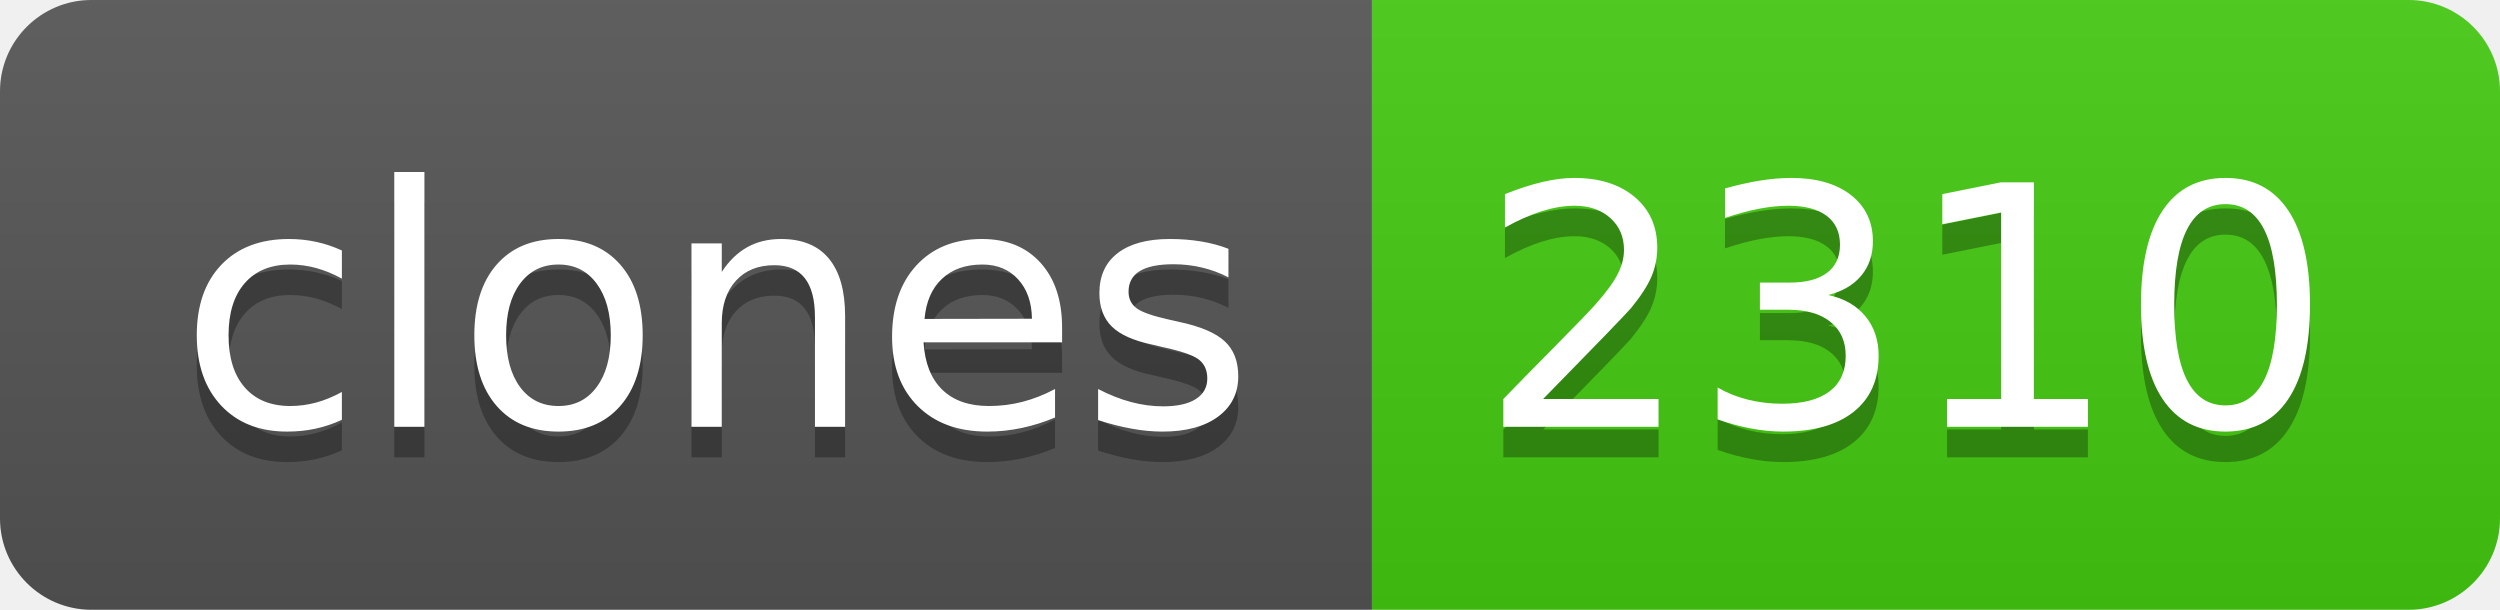
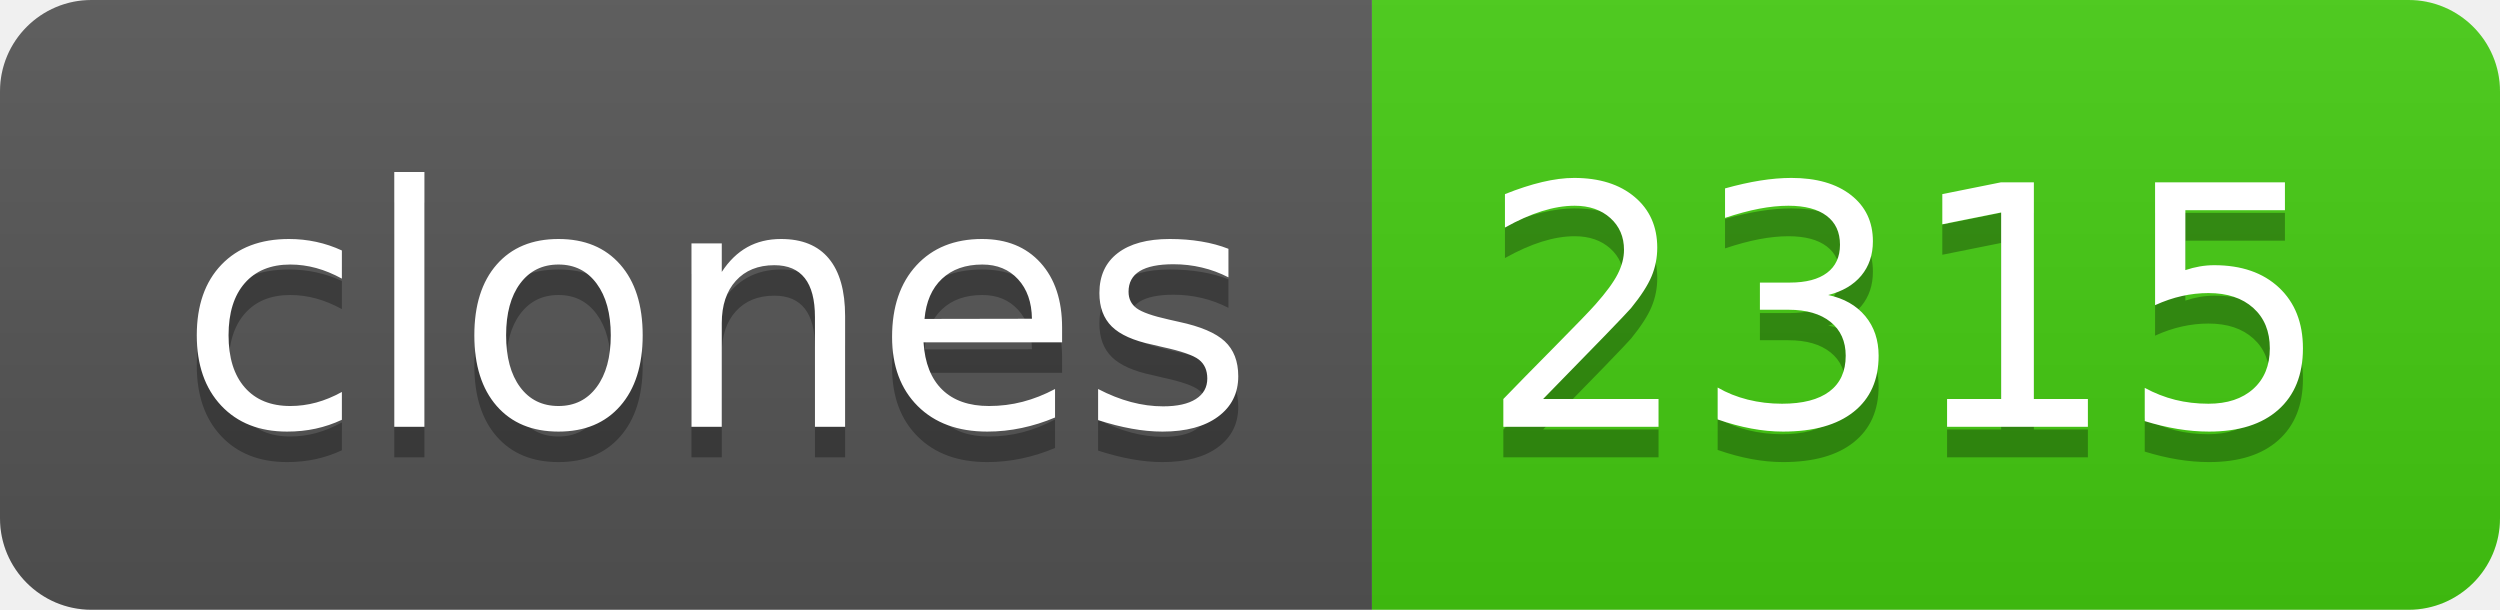
- <svg xmlns="http://www.w3.org/2000/svg" width="82" height="20" role="img" aria-label="clones: 2310">
+ <svg xmlns="http://www.w3.org/2000/svg" width="82" height="20" role="img" aria-label="clones: 2315">
  <linearGradient id="s" x2="0" y2="100%">
    <stop offset="0" stop-color="#bbb" stop-opacity=".1" />
    <stop offset="1" stop-opacity=".1" />
  </linearGradient>
  <clipPath id="r">
    <rect width="82" height="20" rx="3" fill="#fff" />
  </clipPath>
  <g clip-path="url(#r)">
    <rect width="45" height="20" fill="#555" />
    <rect x="45" width="37" height="20" fill="#4c1" />
    <rect width="82" height="20" fill="url(#s)" />
  </g>
  <g fill="#fff" text-anchor="middle" font-family="Verdana,Geneva,DejaVu Sans,sans-serif" text-rendering="geometricPrecision" font-size="110">
    <text aria-hidden="true" x="235" y="150" fill="#010101" fill-opacity=".3" transform="scale(.1)" textLength="350">clones</text>
    <text x="235" y="140" transform="scale(.1)" fill="#fff" textLength="350">clones</text>
-     <text aria-hidden="true" x="625" y="150" fill="#010101" fill-opacity=".3" transform="scale(.1)" textLength="270">2310</text>
-     <text x="625" y="140" transform="scale(.1)" fill="#fff" textLength="270">2310</text>
+     <text aria-hidden="true" x="625" y="150" fill="#010101" fill-opacity=".3" transform="scale(.1)" textLength="270">2315</text>
+     <text x="625" y="140" transform="scale(.1)" fill="#fff" textLength="270">2315</text>
  </g>
</svg>
